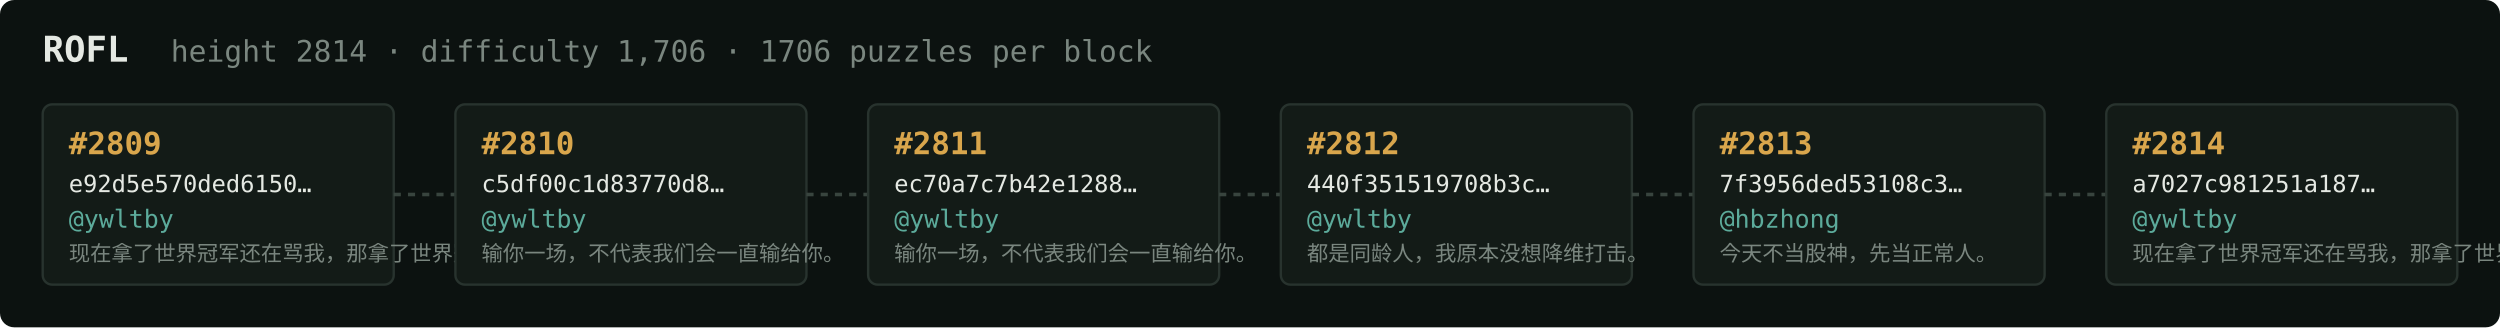
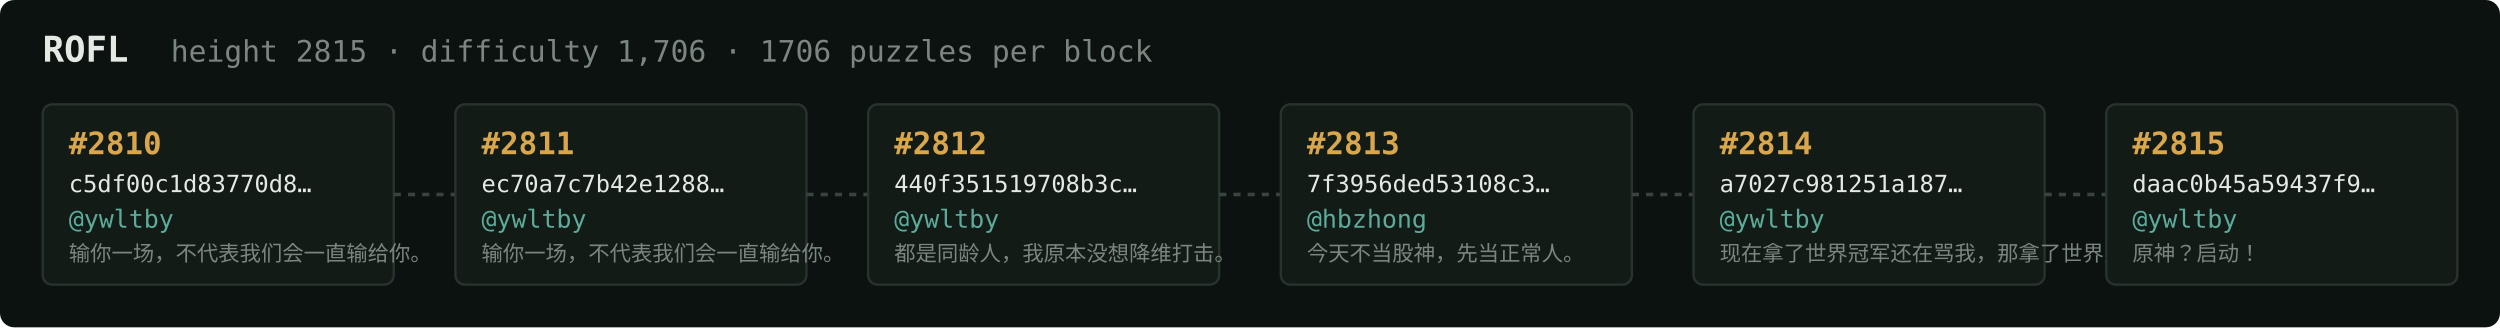
<svg xmlns="http://www.w3.org/2000/svg" width="1054" height="138" viewBox="0 0 1054 138" font-family="ui-monospace,SFMono-Regular,Menlo,monospace">
  <rect fill="#0c1210" width="1054" height="138" rx="6" />
  <text x="18" y="26" fill="#e5e9e3" font-size="15" font-weight="700">ROFL</text>
-   <text x="72" y="26" fill="#7a867f" font-size="12.5">height 2814 · difficulty 1,706 · 1706 puzzles per block</text>
+   <text x="72" y="26" fill="#7a867f" font-size="12.5">height 2815 · difficulty 1,706 · 1706 puzzles per block</text>
  <rect x="18" y="44" width="148" height="76" rx="4" fill="#131b17" stroke="#28332e" stroke-width="1" />
-   <text x="29" y="65" fill="#d9a64c" font-size="13" font-weight="700">#2809</text>
-   <text x="29" y="81" fill="#e5e9e3" font-size="10">e92d5e570ded6150…</text>
+   <text x="29" y="65" fill="#d9a64c" font-size="13" font-weight="700">#2810</text>
+   <text x="29" y="81" fill="#e5e9e3" font-size="10">c5df00c1d83770d8…</text>
  <text x="29" y="96" fill="#5cab9b" font-size="10.5">@ywltby</text>
-   <text x="29" y="110" fill="#7a867f" font-size="9">现在拿了世界冠军还在骂我，那拿了世界冠军有…</text>
+   <text x="29" y="110" fill="#7a867f" font-size="9">输你一场，不代表我们会一直输给你。</text>
  <line x1="166" y1="82.0" x2="192" y2="82.0" stroke="#38443e" stroke-width="1.5" stroke-dasharray="3 3" />
  <rect x="192" y="44" width="148" height="76" rx="4" fill="#131b17" stroke="#28332e" stroke-width="1" />
-   <text x="203" y="65" fill="#d9a64c" font-size="13" font-weight="700">#2810</text>
-   <text x="203" y="81" fill="#e5e9e3" font-size="10">c5df00c1d83770d8…</text>
+   <text x="203" y="65" fill="#d9a64c" font-size="13" font-weight="700">#2811</text>
+   <text x="203" y="81" fill="#e5e9e3" font-size="10">ec70a7c7b42e1288…</text>
  <text x="203" y="96" fill="#5cab9b" font-size="10.5">@ywltby</text>
  <text x="203" y="110" fill="#7a867f" font-size="9">输你一场，不代表我们会一直输给你。</text>
  <line x1="340" y1="82.0" x2="366" y2="82.0" stroke="#38443e" stroke-width="1.5" stroke-dasharray="3 3" />
  <rect x="366" y="44" width="148" height="76" rx="4" fill="#131b17" stroke="#28332e" stroke-width="1" />
-   <text x="377" y="65" fill="#d9a64c" font-size="13" font-weight="700">#2811</text>
-   <text x="377" y="81" fill="#e5e9e3" font-size="10">ec70a7c7b42e1288…</text>
+   <text x="377" y="65" fill="#d9a64c" font-size="13" font-weight="700">#2812</text>
+   <text x="377" y="81" fill="#e5e9e3" font-size="10">440f351519708b3c…</text>
  <text x="377" y="96" fill="#5cab9b" font-size="10.5">@ywltby</text>
-   <text x="377" y="110" fill="#7a867f" font-size="9">输你一场，不代表我们会一直输给你。</text>
+   <text x="377" y="110" fill="#7a867f" font-size="9">都是同龄人，我原本没想降维打击。</text>
  <line x1="514" y1="82.0" x2="540" y2="82.0" stroke="#38443e" stroke-width="1.5" stroke-dasharray="3 3" />
  <rect x="540" y="44" width="148" height="76" rx="4" fill="#131b17" stroke="#28332e" stroke-width="1" />
-   <text x="551" y="65" fill="#d9a64c" font-size="13" font-weight="700">#2812</text>
-   <text x="551" y="81" fill="#e5e9e3" font-size="10">440f351519708b3c…</text>
-   <text x="551" y="96" fill="#5cab9b" font-size="10.5">@ywltby</text>
-   <text x="551" y="110" fill="#7a867f" font-size="9">都是同龄人，我原本没想降维打击。</text>
+   <text x="551" y="65" fill="#d9a64c" font-size="13" font-weight="700">#2813</text>
+   <text x="551" y="81" fill="#e5e9e3" font-size="10">7f3956ded53108c3…</text>
+   <text x="551" y="96" fill="#5cab9b" font-size="10.5">@hbzhong</text>
+   <text x="551" y="110" fill="#7a867f" font-size="9">今天不当股神，先当正常人。</text>
  <line x1="688" y1="82.0" x2="714" y2="82.0" stroke="#38443e" stroke-width="1.5" stroke-dasharray="3 3" />
  <rect x="714" y="44" width="148" height="76" rx="4" fill="#131b17" stroke="#28332e" stroke-width="1" />
-   <text x="725" y="65" fill="#d9a64c" font-size="13" font-weight="700">#2813</text>
-   <text x="725" y="81" fill="#e5e9e3" font-size="10">7f3956ded53108c3…</text>
-   <text x="725" y="96" fill="#5cab9b" font-size="10.5">@hbzhong</text>
-   <text x="725" y="110" fill="#7a867f" font-size="9">今天不当股神，先当正常人。</text>
+   <text x="725" y="65" fill="#d9a64c" font-size="13" font-weight="700">#2814</text>
+   <text x="725" y="81" fill="#e5e9e3" font-size="10">a7027c981251a187…</text>
+   <text x="725" y="96" fill="#5cab9b" font-size="10.5">@ywltby</text>
+   <text x="725" y="110" fill="#7a867f" font-size="9">现在拿了世界冠军还在骂我，那拿了世界冠军有…</text>
  <line x1="862" y1="82.0" x2="888" y2="82.0" stroke="#38443e" stroke-width="1.5" stroke-dasharray="3 3" />
  <rect x="888" y="44" width="148" height="76" rx="4" fill="#131b17" stroke="#28332e" stroke-width="1" />
-   <text x="899" y="65" fill="#d9a64c" font-size="13" font-weight="700">#2814</text>
-   <text x="899" y="81" fill="#e5e9e3" font-size="10">a7027c981251a187…</text>
+   <text x="899" y="65" fill="#d9a64c" font-size="13" font-weight="700">#2815</text>
+   <text x="899" y="81" fill="#e5e9e3" font-size="10">daac0b45a59437f9…</text>
  <text x="899" y="96" fill="#5cab9b" font-size="10.5">@ywltby</text>
-   <text x="899" y="110" fill="#7a867f" font-size="9">现在拿了世界冠军还在骂我，那拿了世界冠军有…</text>
+   <text x="899" y="110" fill="#7a867f" font-size="9">原神？启动！</text>
</svg>
